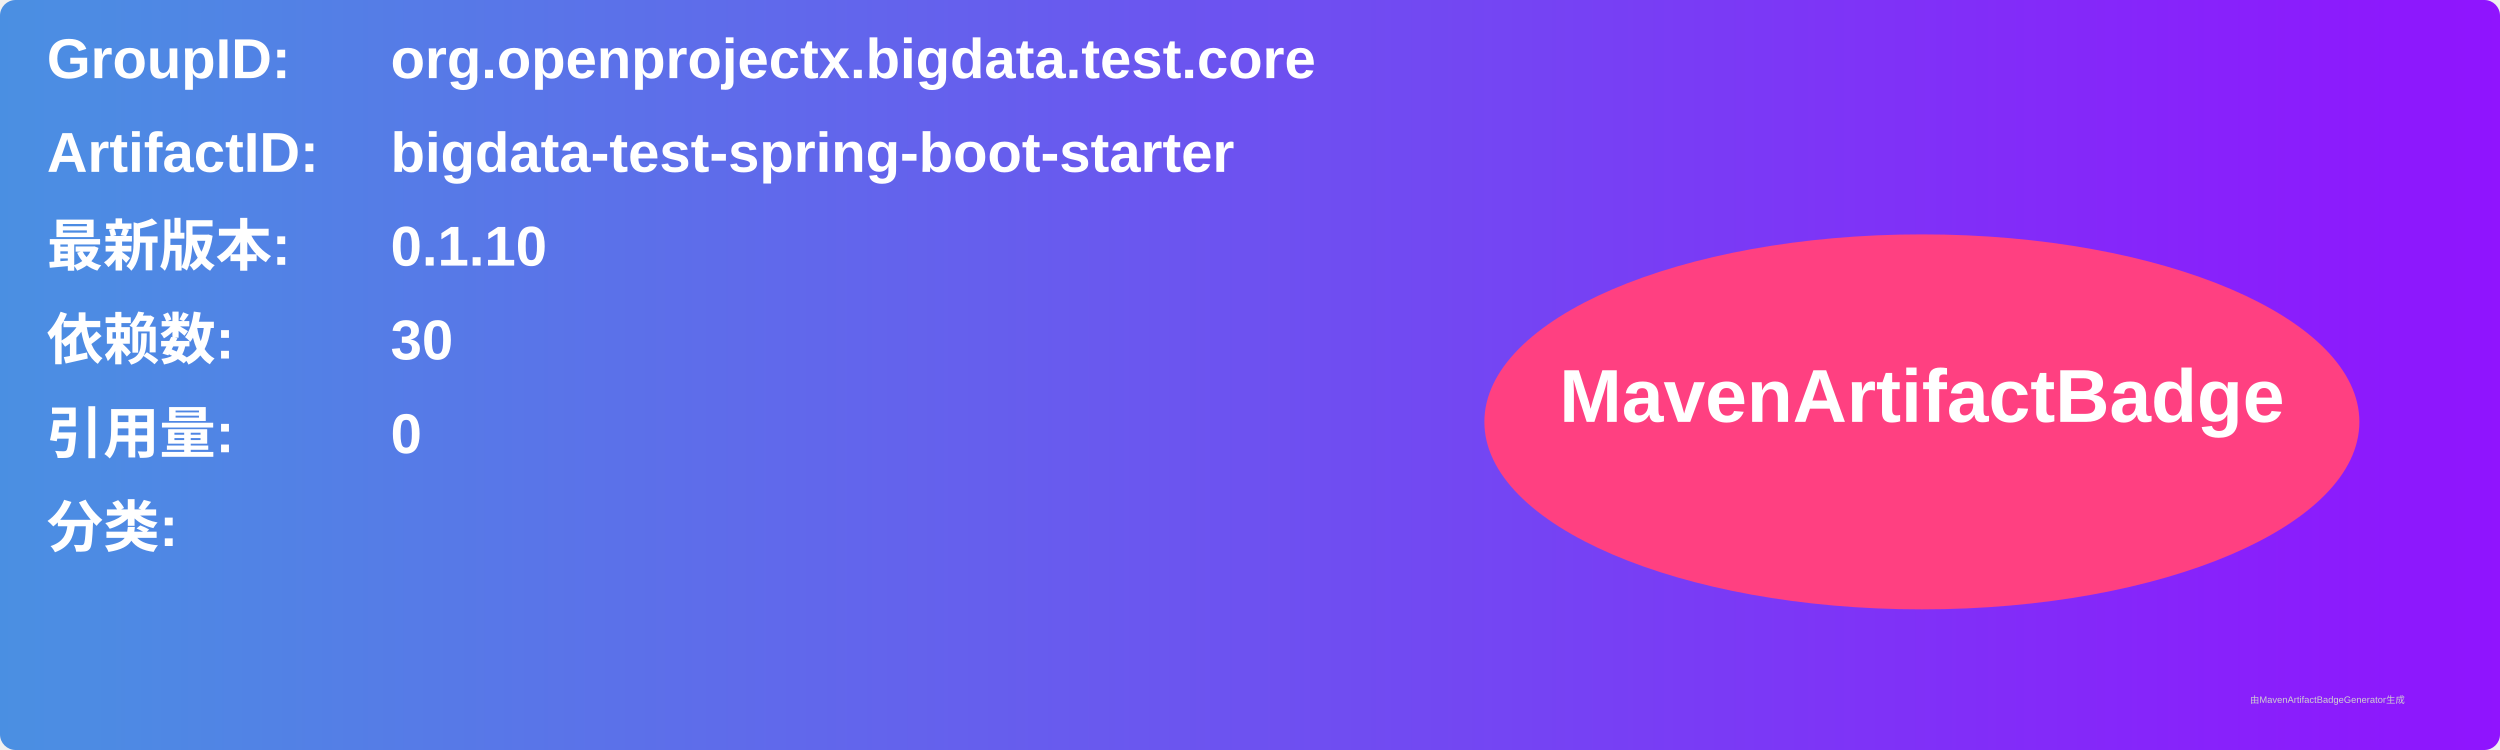
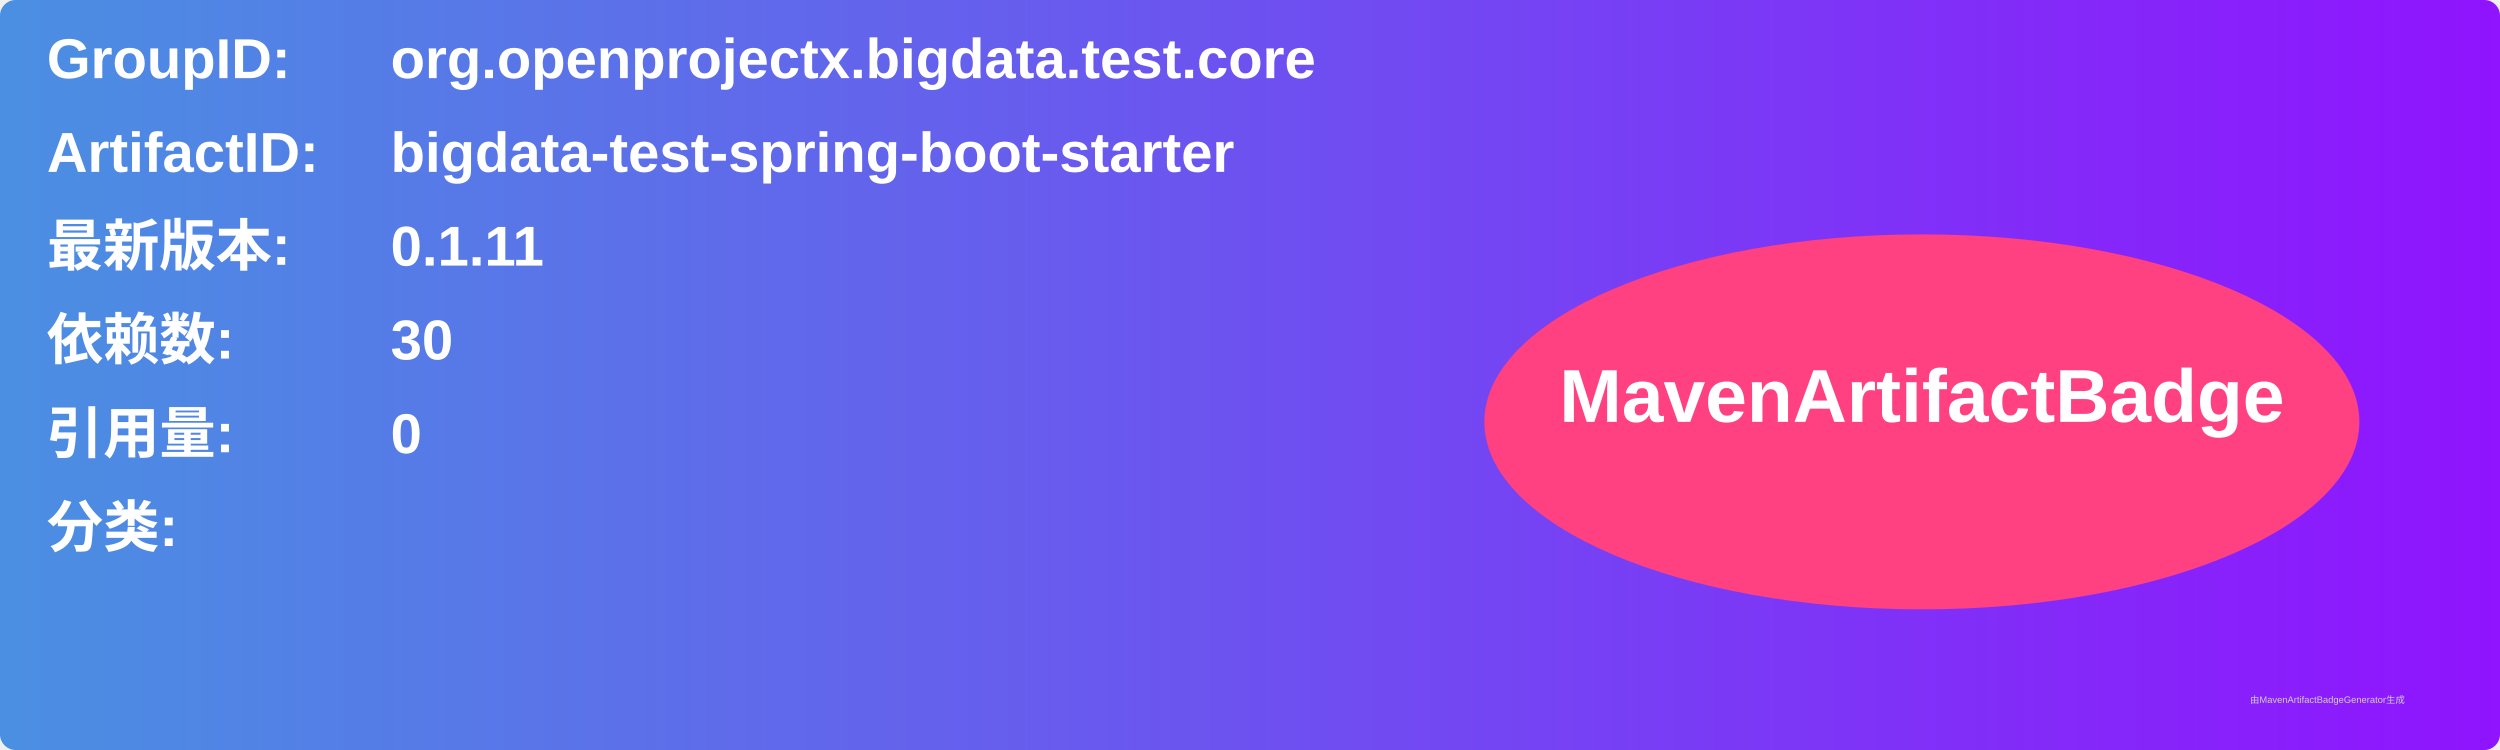
<svg xmlns="http://www.w3.org/2000/svg" width="800" height="240" viewBox="0 0 800 240">
  <linearGradient id="grad" x1="0%" y1="0%" x2="100%" y2="0%">
    <stop offset="0%" stop-color="#4a90e2" />
    <stop offset="100%" stop-color="#9013fe" />
  </linearGradient>
  <rect width="100%" height="100%" rx="5" ry="5" fill="url(#grad)" />
  <g transform="translate(15, 15)">
    <text x="0" y="10" font-family="Arial" font-size="18" fill="white" font-weight="bold" width="260">GroupID:</text>
    <text x="110" y="10" font-family="Arial" font-size="18" fill="white" font-weight="bold" width="460">org.openprojectx.bigdata.test.core</text>
    <text x="0" y="40" font-family="Arial" font-size="18" fill="white" font-weight="bold" width="260">ArtifactID:</text>
    <text x="110" y="40" font-family="Arial" font-size="18" fill="white" font-weight="bold" width="460">bigdata-test-spring-boot-starter</text>
    <text x="0" y="70" font-family="Arial" font-size="18" fill="white" font-weight="bold">最新版本:</text>
    <text x="110" y="70" font-family="Arial" font-size="18" fill="white" font-weight="bold">
-       <tspan font-weight="bold">0.1.10</tspan>
+       <tspan font-weight="bold">0.1.11</tspan>
    </text>
    <text x="0" y="100" font-family="Arial" font-size="18" fill="white" font-weight="bold">依赖数: </text>
    <text x="110" y="100" font-family="Arial" font-size="18" fill="white">
      <tspan font-weight="bold">30</tspan>
    </text>
    <text x="0" y="130" font-family="Arial" font-size="18" fill="white" font-weight="bold">引用量: </text>
    <text x="110" y="130" font-family="Arial" font-size="18" fill="white">
      <tspan font-weight="bold">0</tspan>
    </text>
    <text x="0" y="160" font-family="Arial" font-size="18" fill="white" font-weight="bold">分类:</text>
    <text x="10" y="190" font-family="Arial" font-size="10" fill="white">
      <tspan font-weight="bold" />
    </text>
    <ellipse cx="600" cy="120" rx="140" ry="60" fill="#ff4081" />
    <text x="600" y="120" text-anchor="middle" font-family="Arial" font-size="24" fill="white" font-weight="bold">MavenArtifactBadge</text>
  </g>
  <text x="720" y="225" font-family="Arial" font-size="3" fill="#d0d0d0">由MavenArtifactBadgeGenerator生成</text>
</svg>
